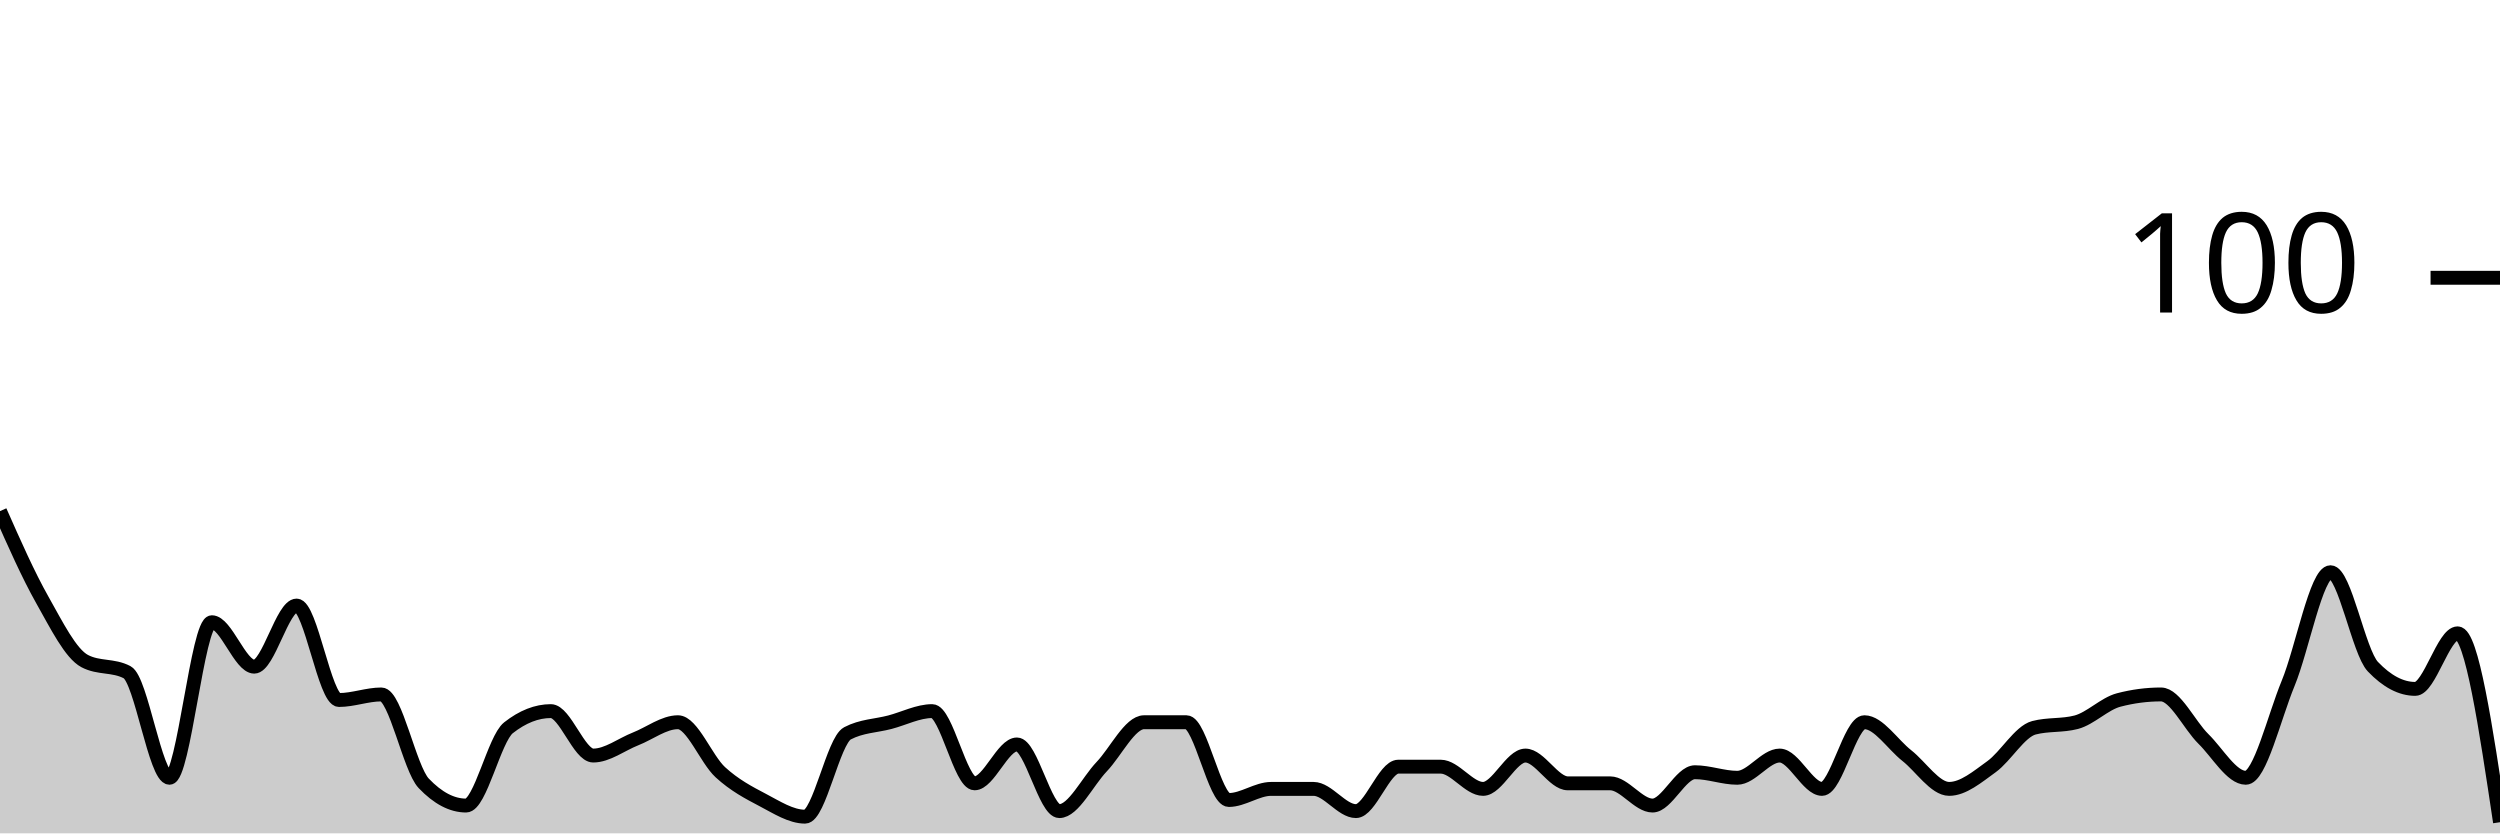
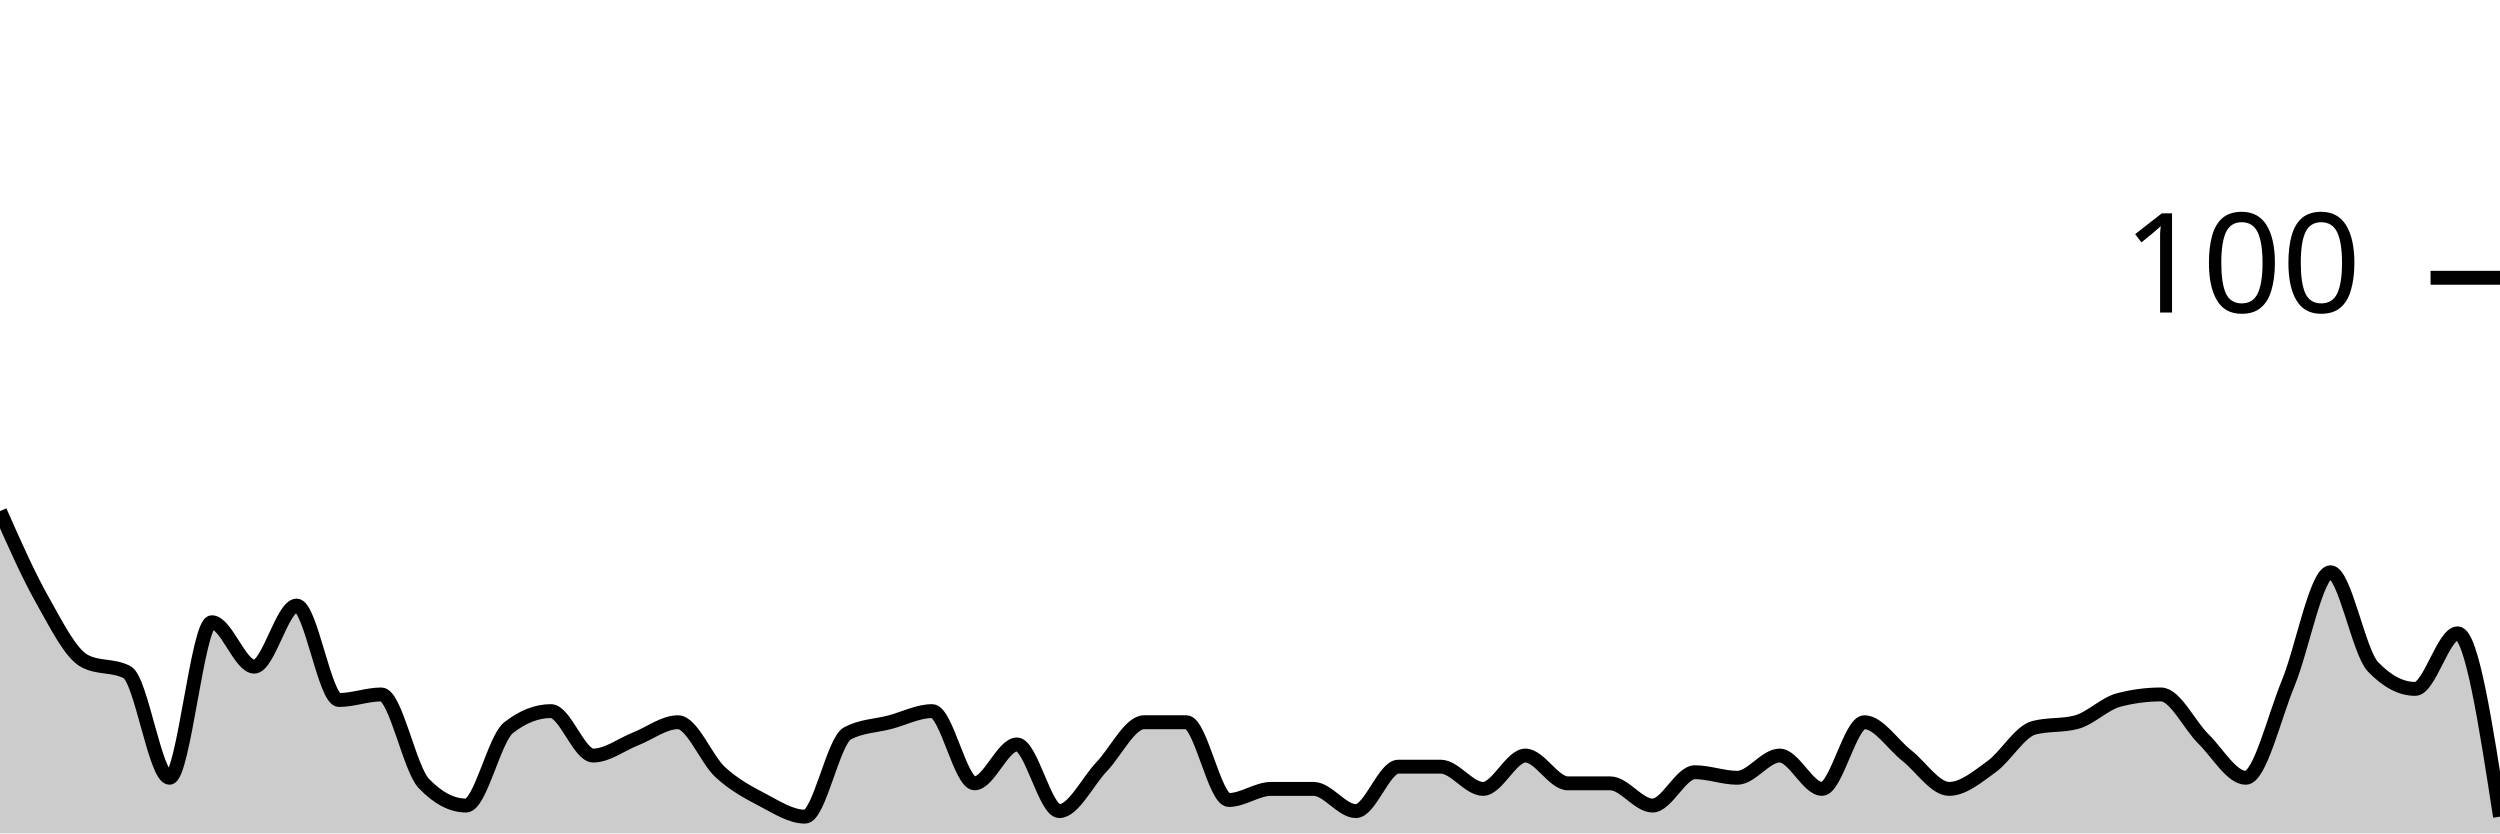
<svg xmlns="http://www.w3.org/2000/svg" viewBox="0 0 180 60">
  <g transform="translate(0,20)">
-     <path class="area" fill="rgba(0, 0, 0, 0.2)" d="M0,16.8C1.017,19.1,2.034,21.4,3.051,23.2C4.068,25,5.085,27.067,6.102,27.6C7.119,28.133,8.136,27.867,9.153,28.4C10.169,28.933,11.186,36,12.203,36C13.22,36,14.237,24.8,15.254,24.8C16.271,24.8,17.288,28,18.305,28C19.322,28,20.339,23.6,21.356,23.6C22.373,23.6,23.39,30.4,24.407,30.4C25.424,30.4,26.441,30,27.458,30C28.475,30,29.492,35.333,30.508,36.4C31.525,37.467,32.542,38,33.559,38C34.576,38,35.593,33.2,36.61,32.4C37.627,31.6,38.644,31.2,39.661,31.2C40.678,31.2,41.695,34.4,42.712,34.4C43.729,34.4,44.746,33.6,45.763,33.2C46.78,32.8,47.797,32,48.814,32C49.831,32,50.847,34.667,51.864,35.6C52.881,36.533,53.898,37.067,54.915,37.6C55.932,38.133,56.949,38.8,57.966,38.8C58.983,38.8,60,33.333,61.017,32.8C62.034,32.267,63.051,32.267,64.068,32C65.085,31.733,66.102,31.2,67.119,31.2C68.136,31.2,69.153,36.4,70.169,36.4C71.186,36.4,72.203,33.6,73.22,33.6C74.237,33.6,75.254,38.4,76.271,38.4C77.288,38.4,78.305,36.267,79.322,35.2C80.339,34.133,81.356,32,82.373,32C83.39,32,84.407,32,85.424,32C86.441,32,87.458,37.6,88.475,37.6C89.492,37.6,90.508,36.8,91.525,36.8C92.542,36.8,93.559,36.8,94.576,36.8C95.593,36.8,96.61,38.4,97.627,38.4C98.644,38.4,99.661,35.2,100.678,35.2C101.695,35.2,102.712,35.2,103.729,35.2C104.746,35.2,105.763,36.8,106.78,36.8C107.797,36.8,108.814,34.4,109.831,34.4C110.847,34.4,111.864,36.4,112.881,36.4C113.898,36.4,114.915,36.4,115.932,36.4C116.949,36.4,117.966,38,118.983,38C120,38,121.017,35.6,122.034,35.6C123.051,35.6,124.068,36,125.085,36C126.102,36,127.119,34.4,128.136,34.4C129.153,34.4,130.169,36.8,131.186,36.8C132.203,36.8,133.22,32,134.237,32C135.254,32,136.271,33.6,137.288,34.4C138.305,35.2,139.322,36.8,140.339,36.8C141.356,36.8,142.373,35.933,143.39,35.2C144.407,34.467,145.424,32.667,146.441,32.4C147.458,32.133,148.475,32.267,149.492,32C150.508,31.733,151.525,30.667,152.542,30.4C153.559,30.133,154.576,30,155.593,30C156.61,30,157.627,32.2,158.644,33.2C159.661,34.2,160.678,36,161.695,36C162.712,36,163.729,31.667,164.746,29.2C165.763,26.733,166.78,21.2,167.797,21.2C168.814,21.2,169.831,26.933,170.847,28C171.864,29.067,172.881,29.6,173.898,29.6C174.915,29.6,175.932,25.6,176.949,25.6C177.966,25.6,178.983,32.4,180,39.2L180,40C178.983,40,177.966,40,176.949,40C175.932,40,174.915,40,173.898,40C172.881,40,171.864,40,170.847,40C169.831,40,168.814,40,167.797,40C166.78,40,165.763,40,164.746,40C163.729,40,162.712,40,161.695,40C160.678,40,159.661,40,158.644,40C157.627,40,156.61,40,155.593,40C154.576,40,153.559,40,152.542,40C151.525,40,150.508,40,149.492,40C148.475,40,147.458,40,146.441,40C145.424,40,144.407,40,143.39,40C142.373,40,141.356,40,140.339,40C139.322,40,138.305,40,137.288,40C136.271,40,135.254,40,134.237,40C133.22,40,132.203,40,131.186,40C130.169,40,129.153,40,128.136,40C127.119,40,126.102,40,125.085,40C124.068,40,123.051,40,122.034,40C121.017,40,120,40,118.983,40C117.966,40,116.949,40,115.932,40C114.915,40,113.898,40,112.881,40C111.864,40,110.847,40,109.831,40C108.814,40,107.797,40,106.78,40C105.763,40,104.746,40,103.729,40C102.712,40,101.695,40,100.678,40C99.661,40,98.644,40,97.627,40C96.61,40,95.593,40,94.576,40C93.559,40,92.542,40,91.525,40C90.508,40,89.492,40,88.475,40C87.458,40,86.441,40,85.424,40C84.407,40,83.39,40,82.373,40C81.356,40,80.339,40,79.322,40C78.305,40,77.288,40,76.271,40C75.254,40,74.237,40,73.22,40C72.203,40,71.186,40,70.169,40C69.153,40,68.136,40,67.119,40C66.102,40,65.085,40,64.068,40C63.051,40,62.034,40,61.017,40C60,40,58.983,40,57.966,40C56.949,40,55.932,40,54.915,40C53.898,40,52.881,40,51.864,40C50.847,40,49.831,40,48.814,40C47.797,40,46.78,40,45.763,40C44.746,40,43.729,40,42.712,40C41.695,40,40.678,40,39.661,40C38.644,40,37.627,40,36.61,40C35.593,40,34.576,40,33.559,40C32.542,40,31.525,40,30.508,40C29.492,40,28.475,40,27.458,40C26.441,40,25.424,40,24.407,40C23.39,40,22.373,40,21.356,40C20.339,40,19.322,40,18.305,40C17.288,40,16.271,40,15.254,40C14.237,40,13.22,40,12.203,40C11.186,40,10.169,40,9.153,40C8.136,40,7.119,40,6.102,40C5.085,40,4.068,40,3.051,40C2.034,40,1.017,40,0,40Z" />
-     <path class="line" stroke="black" fill="none" d="M0,16.8C1.017,19.1,2.034,21.4,3.051,23.2C4.068,25,5.085,27.067,6.102,27.6C7.119,28.133,8.136,27.867,9.153,28.4C10.169,28.933,11.186,36,12.203,36C13.22,36,14.237,24.8,15.254,24.8C16.271,24.8,17.288,28,18.305,28C19.322,28,20.339,23.6,21.356,23.6C22.373,23.6,23.39,30.4,24.407,30.4C25.424,30.4,26.441,30,27.458,30C28.475,30,29.492,35.333,30.508,36.4C31.525,37.467,32.542,38,33.559,38C34.576,38,35.593,33.2,36.61,32.4C37.627,31.6,38.644,31.2,39.661,31.2C40.678,31.2,41.695,34.4,42.712,34.4C43.729,34.4,44.746,33.6,45.763,33.2C46.78,32.8,47.797,32,48.814,32C49.831,32,50.847,34.667,51.864,35.6C52.881,36.533,53.898,37.067,54.915,37.6C55.932,38.133,56.949,38.8,57.966,38.8C58.983,38.8,60,33.333,61.017,32.8C62.034,32.267,63.051,32.267,64.068,32C65.085,31.733,66.102,31.2,67.119,31.2C68.136,31.2,69.153,36.4,70.169,36.4C71.186,36.4,72.203,33.6,73.22,33.6C74.237,33.6,75.254,38.4,76.271,38.4C77.288,38.4,78.305,36.267,79.322,35.2C80.339,34.133,81.356,32,82.373,32C83.39,32,84.407,32,85.424,32C86.441,32,87.458,37.6,88.475,37.6C89.492,37.6,90.508,36.8,91.525,36.8C92.542,36.8,93.559,36.8,94.576,36.8C95.593,36.8,96.61,38.4,97.627,38.4C98.644,38.4,99.661,35.2,100.678,35.2C101.695,35.2,102.712,35.2,103.729,35.2C104.746,35.2,105.763,36.8,106.78,36.8C107.797,36.8,108.814,34.4,109.831,34.4C110.847,34.4,111.864,36.4,112.881,36.4C113.898,36.4,114.915,36.4,115.932,36.4C116.949,36.4,117.966,38,118.983,38C120,38,121.017,35.6,122.034,35.6C123.051,35.6,124.068,36,125.085,36C126.102,36,127.119,34.4,128.136,34.4C129.153,34.4,130.169,36.8,131.186,36.8C132.203,36.8,133.22,32,134.237,32C135.254,32,136.271,33.6,137.288,34.4C138.305,35.2,139.322,36.8,140.339,36.8C141.356,36.8,142.373,35.933,143.39,35.2C144.407,34.467,145.424,32.667,146.441,32.4C147.458,32.133,148.475,32.267,149.492,32C150.508,31.733,151.525,30.667,152.542,30.4C153.559,30.133,154.576,30,155.593,30C156.61,30,157.627,32.2,158.644,33.2C159.661,34.2,160.678,36,161.695,36C162.712,36,163.729,31.667,164.746,29.2C165.763,26.733,166.78,21.2,167.797,21.2C168.814,21.2,169.831,26.933,170.847,28C171.864,29.067,172.881,29.6,173.898,29.6C174.915,29.6,175.932,25.6,176.949,25.6C177.966,25.6,178.983,32.4,180,39.2" />
+     <path class="area" fill="rgba(0, 0, 0, 0.2)" d="M0,16.8C1.017,19.1,2.034,21.4,3.051,23.2C4.068,25,5.085,27.067,6.102,27.6C7.119,28.133,8.136,27.867,9.153,28.4C10.169,28.933,11.186,36,12.203,36C13.22,36,14.237,24.8,15.254,24.8C16.271,24.8,17.288,28,18.305,28C19.322,28,20.339,23.6,21.356,23.6C22.373,23.6,23.39,30.4,24.407,30.4C25.424,30.4,26.441,30,27.458,30C28.475,30,29.492,35.333,30.508,36.4C31.525,37.467,32.542,38,33.559,38C34.576,38,35.593,33.2,36.61,32.4C37.627,31.6,38.644,31.2,39.661,31.2C40.678,31.2,41.695,34.4,42.712,34.4C43.729,34.4,44.746,33.6,45.763,33.2C46.78,32.8,47.797,32,48.814,32C49.831,32,50.847,34.667,51.864,35.6C52.881,36.533,53.898,37.067,54.915,37.6C55.932,38.133,56.949,38.8,57.966,38.8C58.983,38.8,60,33.333,61.017,32.8C62.034,32.267,63.051,32.267,64.068,32C65.085,31.733,66.102,31.2,67.119,31.2C68.136,31.2,69.153,36.4,70.169,36.4C71.186,36.4,72.203,33.6,73.22,33.6C74.237,33.6,75.254,38.4,76.271,38.4C77.288,38.4,78.305,36.267,79.322,35.2C80.339,34.133,81.356,32,82.373,32C83.39,32,84.407,32,85.424,32C86.441,32,87.458,37.6,88.475,37.6C89.492,37.6,90.508,36.8,91.525,36.8C92.542,36.8,93.559,36.8,94.576,36.8C95.593,36.8,96.61,38.4,97.627,38.4C98.644,38.4,99.661,35.2,100.678,35.2C101.695,35.2,102.712,35.2,103.729,35.2C104.746,35.2,105.763,36.8,106.78,36.8C107.797,36.8,108.814,34.4,109.831,34.4C110.847,34.4,111.864,36.4,112.881,36.4C113.898,36.4,114.915,36.4,115.932,36.4C116.949,36.4,117.966,38,118.983,38C120,38,121.017,35.6,122.034,35.6C123.051,35.6,124.068,36,125.085,36C126.102,36,127.119,34.4,128.136,34.4C129.153,34.4,130.169,36.8,131.186,36.8C132.203,36.8,133.22,32,134.237,32C135.254,32,136.271,33.6,137.288,34.4C138.305,35.2,139.322,36.8,140.339,36.8C141.356,36.8,142.373,35.933,143.39,35.2C144.407,34.467,145.424,32.667,146.441,32.4C147.458,32.133,148.475,32.267,149.492,32C150.508,31.733,151.525,30.667,152.542,30.4C153.559,30.133,154.576,30,155.593,30C156.61,30,157.627,32.2,158.644,33.2C159.661,34.2,160.678,36,161.695,36C162.712,36,163.729,31.667,164.746,29.2C165.763,26.733,166.78,21.2,167.797,21.2C168.814,21.2,169.831,26.933,170.847,28C171.864,29.067,172.881,29.6,173.898,29.6C174.915,29.6,175.932,25.6,176.949,25.6C177.966,25.6,178.983,32.2,180,38.8L180,40C178.983,40,177.966,40,176.949,40C175.932,40,174.915,40,173.898,40C172.881,40,171.864,40,170.847,40C169.831,40,168.814,40,167.797,40C166.78,40,165.763,40,164.746,40C163.729,40,162.712,40,161.695,40C160.678,40,159.661,40,158.644,40C157.627,40,156.61,40,155.593,40C154.576,40,153.559,40,152.542,40C151.525,40,150.508,40,149.492,40C148.475,40,147.458,40,146.441,40C145.424,40,144.407,40,143.39,40C142.373,40,141.356,40,140.339,40C139.322,40,138.305,40,137.288,40C136.271,40,135.254,40,134.237,40C133.22,40,132.203,40,131.186,40C130.169,40,129.153,40,128.136,40C127.119,40,126.102,40,125.085,40C124.068,40,123.051,40,122.034,40C121.017,40,120,40,118.983,40C117.966,40,116.949,40,115.932,40C114.915,40,113.898,40,112.881,40C111.864,40,110.847,40,109.831,40C108.814,40,107.797,40,106.78,40C105.763,40,104.746,40,103.729,40C102.712,40,101.695,40,100.678,40C99.661,40,98.644,40,97.627,40C96.61,40,95.593,40,94.576,40C93.559,40,92.542,40,91.525,40C90.508,40,89.492,40,88.475,40C87.458,40,86.441,40,85.424,40C84.407,40,83.39,40,82.373,40C81.356,40,80.339,40,79.322,40C78.305,40,77.288,40,76.271,40C75.254,40,74.237,40,73.22,40C72.203,40,71.186,40,70.169,40C69.153,40,68.136,40,67.119,40C66.102,40,65.085,40,64.068,40C63.051,40,62.034,40,61.017,40C60,40,58.983,40,57.966,40C56.949,40,55.932,40,54.915,40C53.898,40,52.881,40,51.864,40C50.847,40,49.831,40,48.814,40C47.797,40,46.78,40,45.763,40C44.746,40,43.729,40,42.712,40C41.695,40,40.678,40,39.661,40C38.644,40,37.627,40,36.61,40C35.593,40,34.576,40,33.559,40C32.542,40,31.525,40,30.508,40C29.492,40,28.475,40,27.458,40C26.441,40,25.424,40,24.407,40C23.39,40,22.373,40,21.356,40C20.339,40,19.322,40,18.305,40C17.288,40,16.271,40,15.254,40C14.237,40,13.22,40,12.203,40C11.186,40,10.169,40,9.153,40C8.136,40,7.119,40,6.102,40C5.085,40,4.068,40,3.051,40C2.034,40,1.017,40,0,40Z" />
+     <path class="line" stroke="black" fill="none" d="M0,16.8C1.017,19.1,2.034,21.4,3.051,23.2C4.068,25,5.085,27.067,6.102,27.6C7.119,28.133,8.136,27.867,9.153,28.4C10.169,28.933,11.186,36,12.203,36C13.22,36,14.237,24.8,15.254,24.8C16.271,24.8,17.288,28,18.305,28C19.322,28,20.339,23.6,21.356,23.6C22.373,23.6,23.39,30.4,24.407,30.4C25.424,30.4,26.441,30,27.458,30C28.475,30,29.492,35.333,30.508,36.4C31.525,37.467,32.542,38,33.559,38C34.576,38,35.593,33.2,36.61,32.4C37.627,31.6,38.644,31.2,39.661,31.2C40.678,31.2,41.695,34.4,42.712,34.4C43.729,34.4,44.746,33.6,45.763,33.2C46.78,32.8,47.797,32,48.814,32C49.831,32,50.847,34.667,51.864,35.6C52.881,36.533,53.898,37.067,54.915,37.6C55.932,38.133,56.949,38.8,57.966,38.8C58.983,38.8,60,33.333,61.017,32.8C62.034,32.267,63.051,32.267,64.068,32C65.085,31.733,66.102,31.2,67.119,31.2C68.136,31.2,69.153,36.4,70.169,36.4C71.186,36.4,72.203,33.6,73.22,33.6C74.237,33.6,75.254,38.4,76.271,38.4C77.288,38.4,78.305,36.267,79.322,35.2C80.339,34.133,81.356,32,82.373,32C83.39,32,84.407,32,85.424,32C86.441,32,87.458,37.6,88.475,37.6C89.492,37.6,90.508,36.8,91.525,36.8C92.542,36.8,93.559,36.8,94.576,36.8C95.593,36.8,96.61,38.4,97.627,38.4C98.644,38.4,99.661,35.2,100.678,35.2C101.695,35.2,102.712,35.2,103.729,35.2C104.746,35.2,105.763,36.8,106.78,36.8C107.797,36.8,108.814,34.4,109.831,34.4C110.847,34.4,111.864,36.4,112.881,36.4C113.898,36.4,114.915,36.4,115.932,36.4C116.949,36.4,117.966,38,118.983,38C120,38,121.017,35.6,122.034,35.6C123.051,35.6,124.068,36,125.085,36C126.102,36,127.119,34.4,128.136,34.4C129.153,34.4,130.169,36.8,131.186,36.8C132.203,36.8,133.22,32,134.237,32C135.254,32,136.271,33.6,137.288,34.4C138.305,35.2,139.322,36.8,140.339,36.8C141.356,36.8,142.373,35.933,143.39,35.2C144.407,34.467,145.424,32.667,146.441,32.4C147.458,32.133,148.475,32.267,149.492,32C150.508,31.733,151.525,30.667,152.542,30.4C153.559,30.133,154.576,30,155.593,30C156.61,30,157.627,32.2,158.644,33.2C159.661,34.2,160.678,36,161.695,36C162.712,36,163.729,31.667,164.746,29.2C165.763,26.733,166.78,21.2,167.797,21.2C168.814,21.2,169.831,26.933,170.847,28C171.864,29.067,172.881,29.6,173.898,29.6C174.915,29.6,175.932,25.6,176.949,25.6C177.966,25.6,178.983,32.2,180,38.8" />
    <path class="axis-ceiling" stroke-width="1" stroke="black" fill="none" d="M175,0L180,0" />
    <text class="axis-ceiling-label" font-family="sans-serif" text-anchor="end" font-size="10px" x="170" y="2.5">100</text>
  </g>
</svg>
